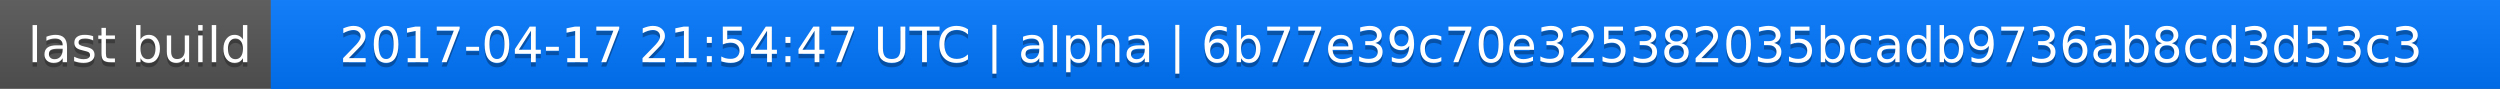
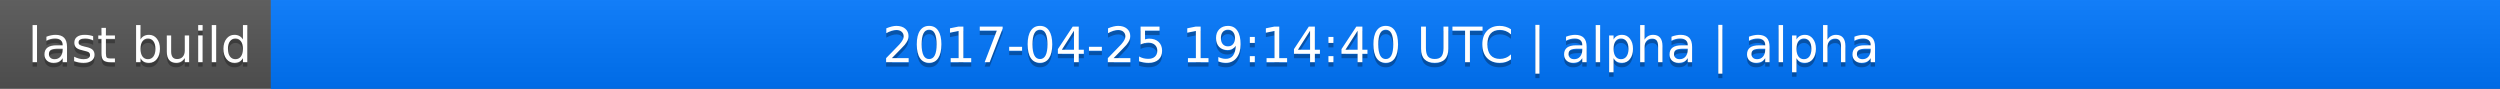
<svg xmlns="http://www.w3.org/2000/svg" width="563" height="20">
  <linearGradient id="a" x2="0" y2="100%">
    <stop offset="0" stop-color="#bbb" stop-opacity=".1" />
    <stop offset="1" stop-opacity=".1" />
  </linearGradient>
  <rect rx="0" width="563" height="20" fill="#555" />
  <rect rx="0" x="61" width="502" height="20" fill="#07f" />
  <path fill="#07f" d="M61 0h4v20h-4z" />
  <rect rx="0" width="563" height="20" fill="url(#a)" />
  <g fill="#fff" text-anchor="middle" font-family="DejaVu Sans,Verdana,Geneva,sans-serif" font-size="11">
    <text x="31.5" y="15" fill="#010101" fill-opacity=".3">last build</text>
    <text x="31.5" y="14">last build</text>
-     <text x="311" y="15" fill="#010101" fill-opacity=".3">2017-04-17 21:54:47 UTC | alpha | 6b77e39c70e325382035bcadb9736ab8cd3d53c3</text>
-     <text x="311" y="14">2017-04-17 21:54:47 UTC | alpha | 6b77e39c70e325382035bcadb9736ab8cd3d53c3</text>
+     <text x="311" y="15" fill="#010101" fill-opacity=".3">2017-04-25 19:14:40 UTC | alpha | alpha</text>
+     <text x="311" y="14">2017-04-25 19:14:40 UTC | alpha | alpha</text>
  </g>
</svg>
